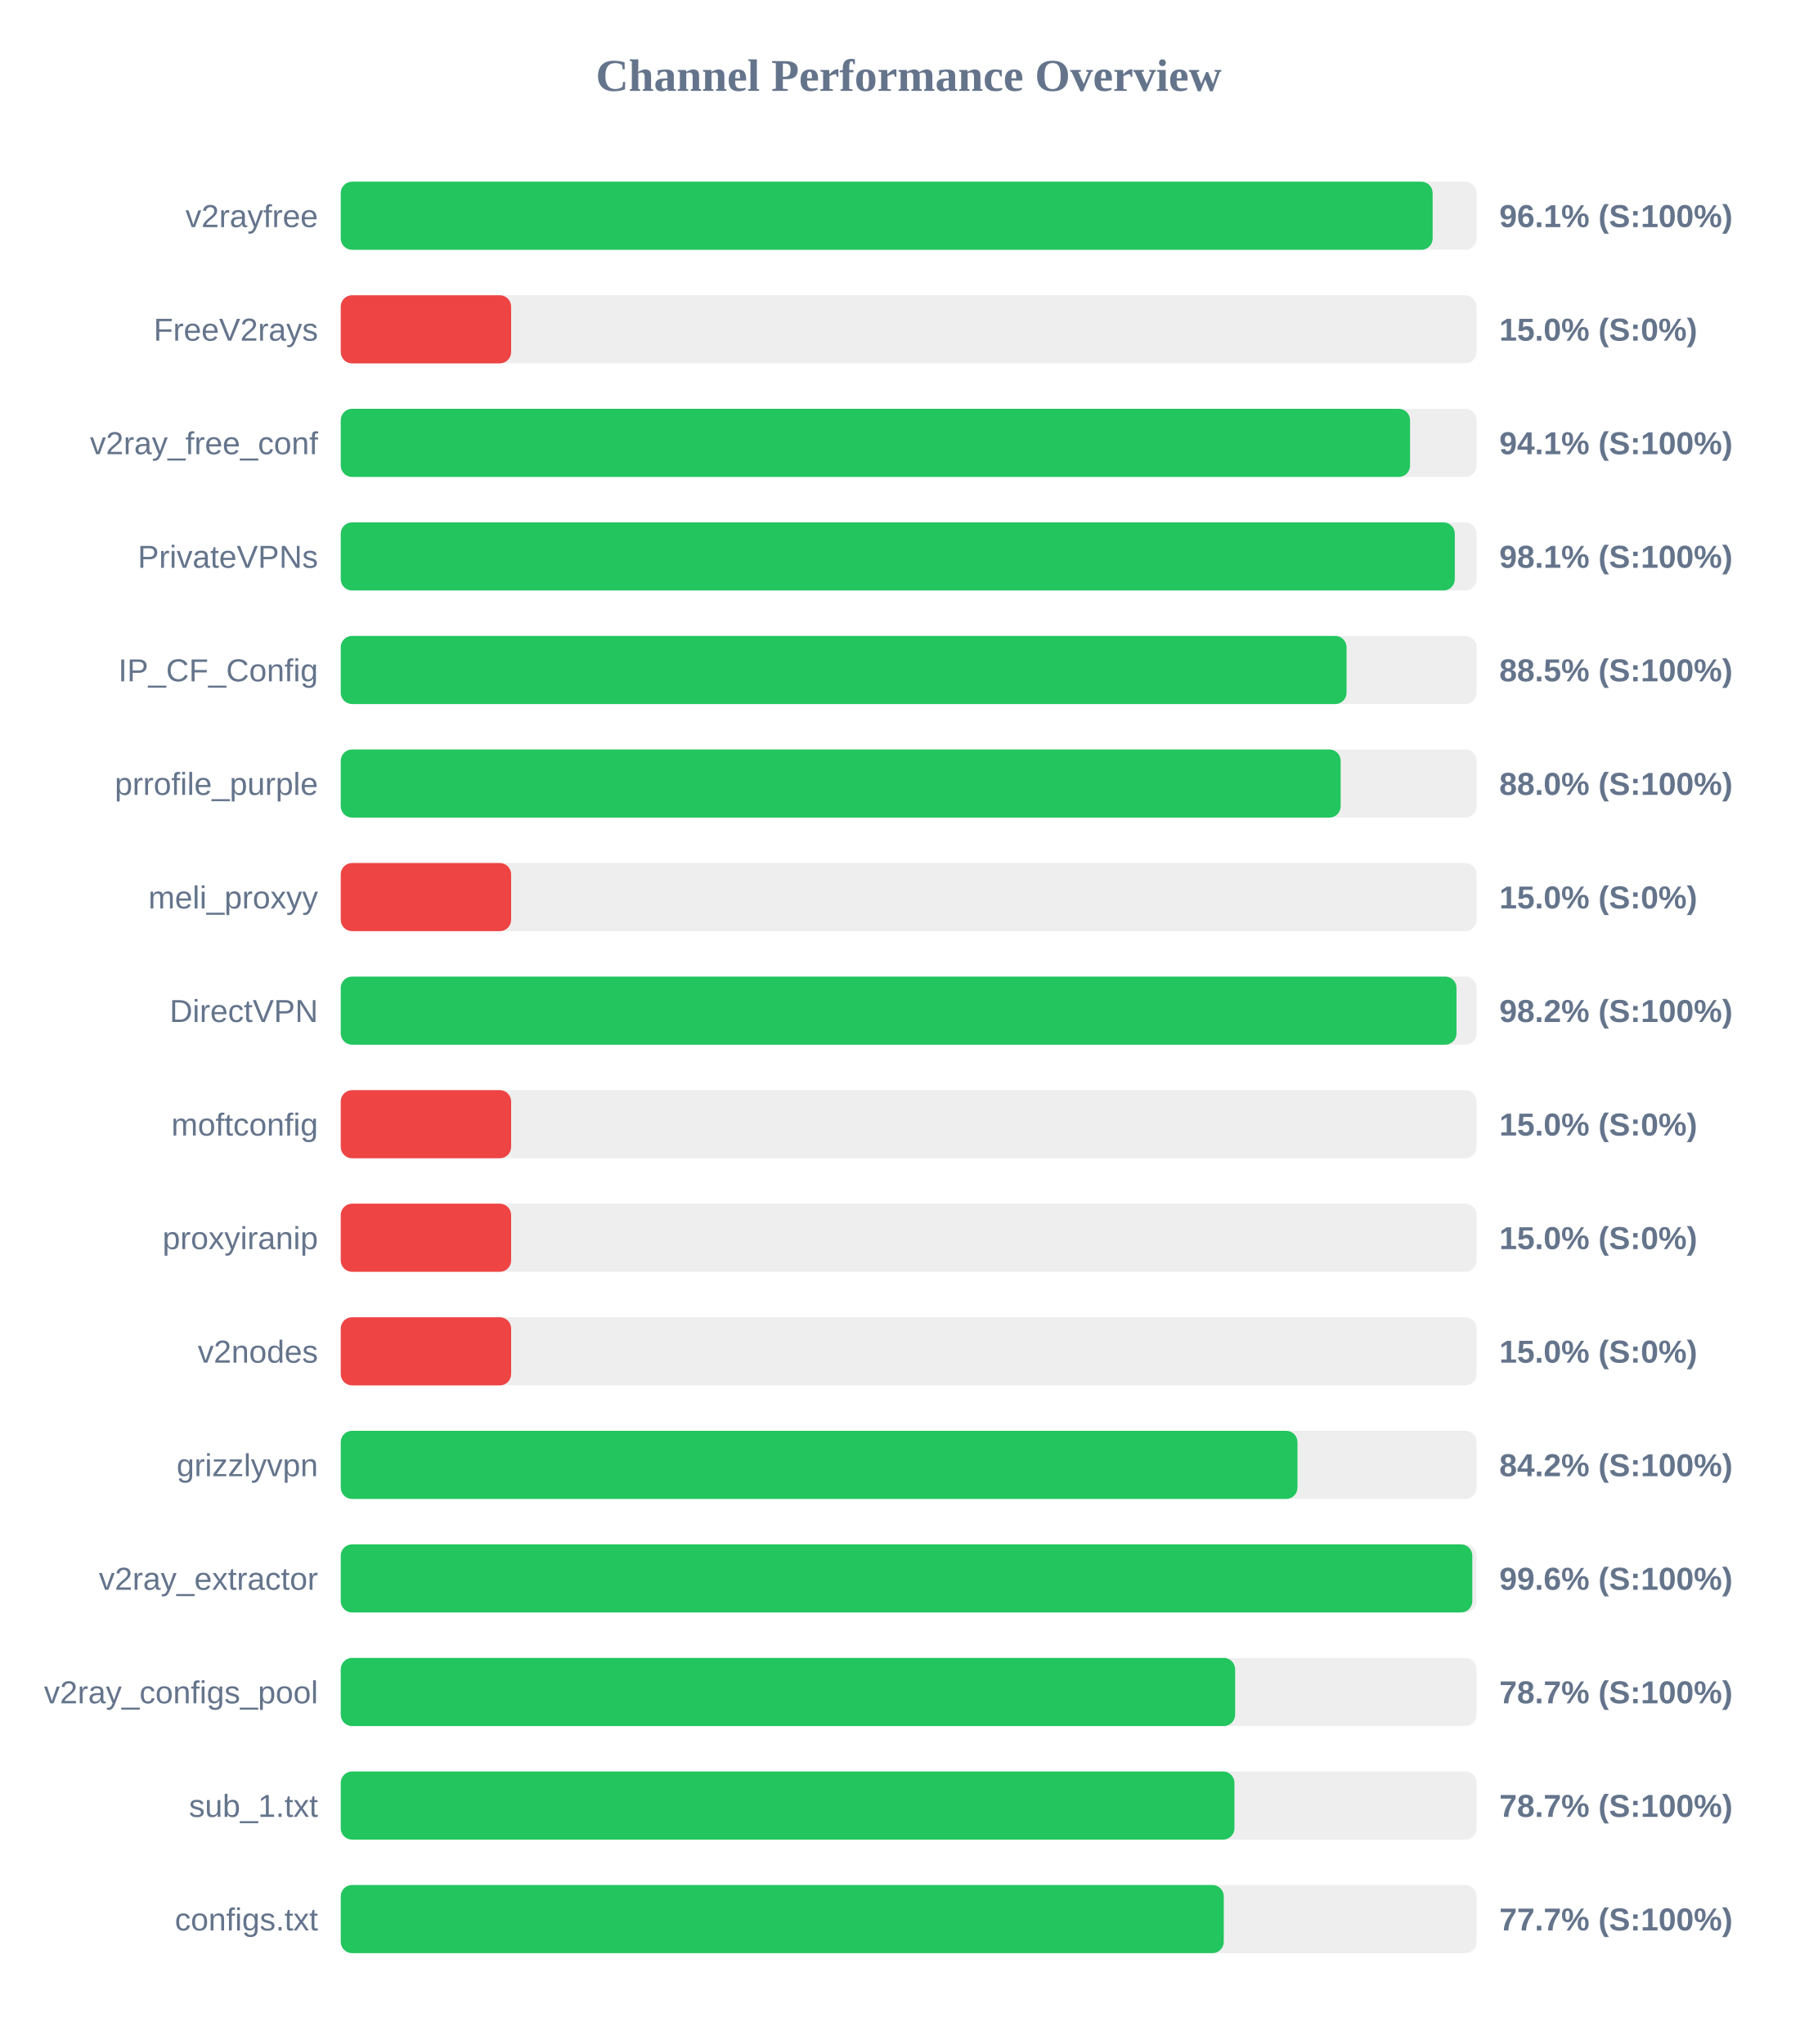
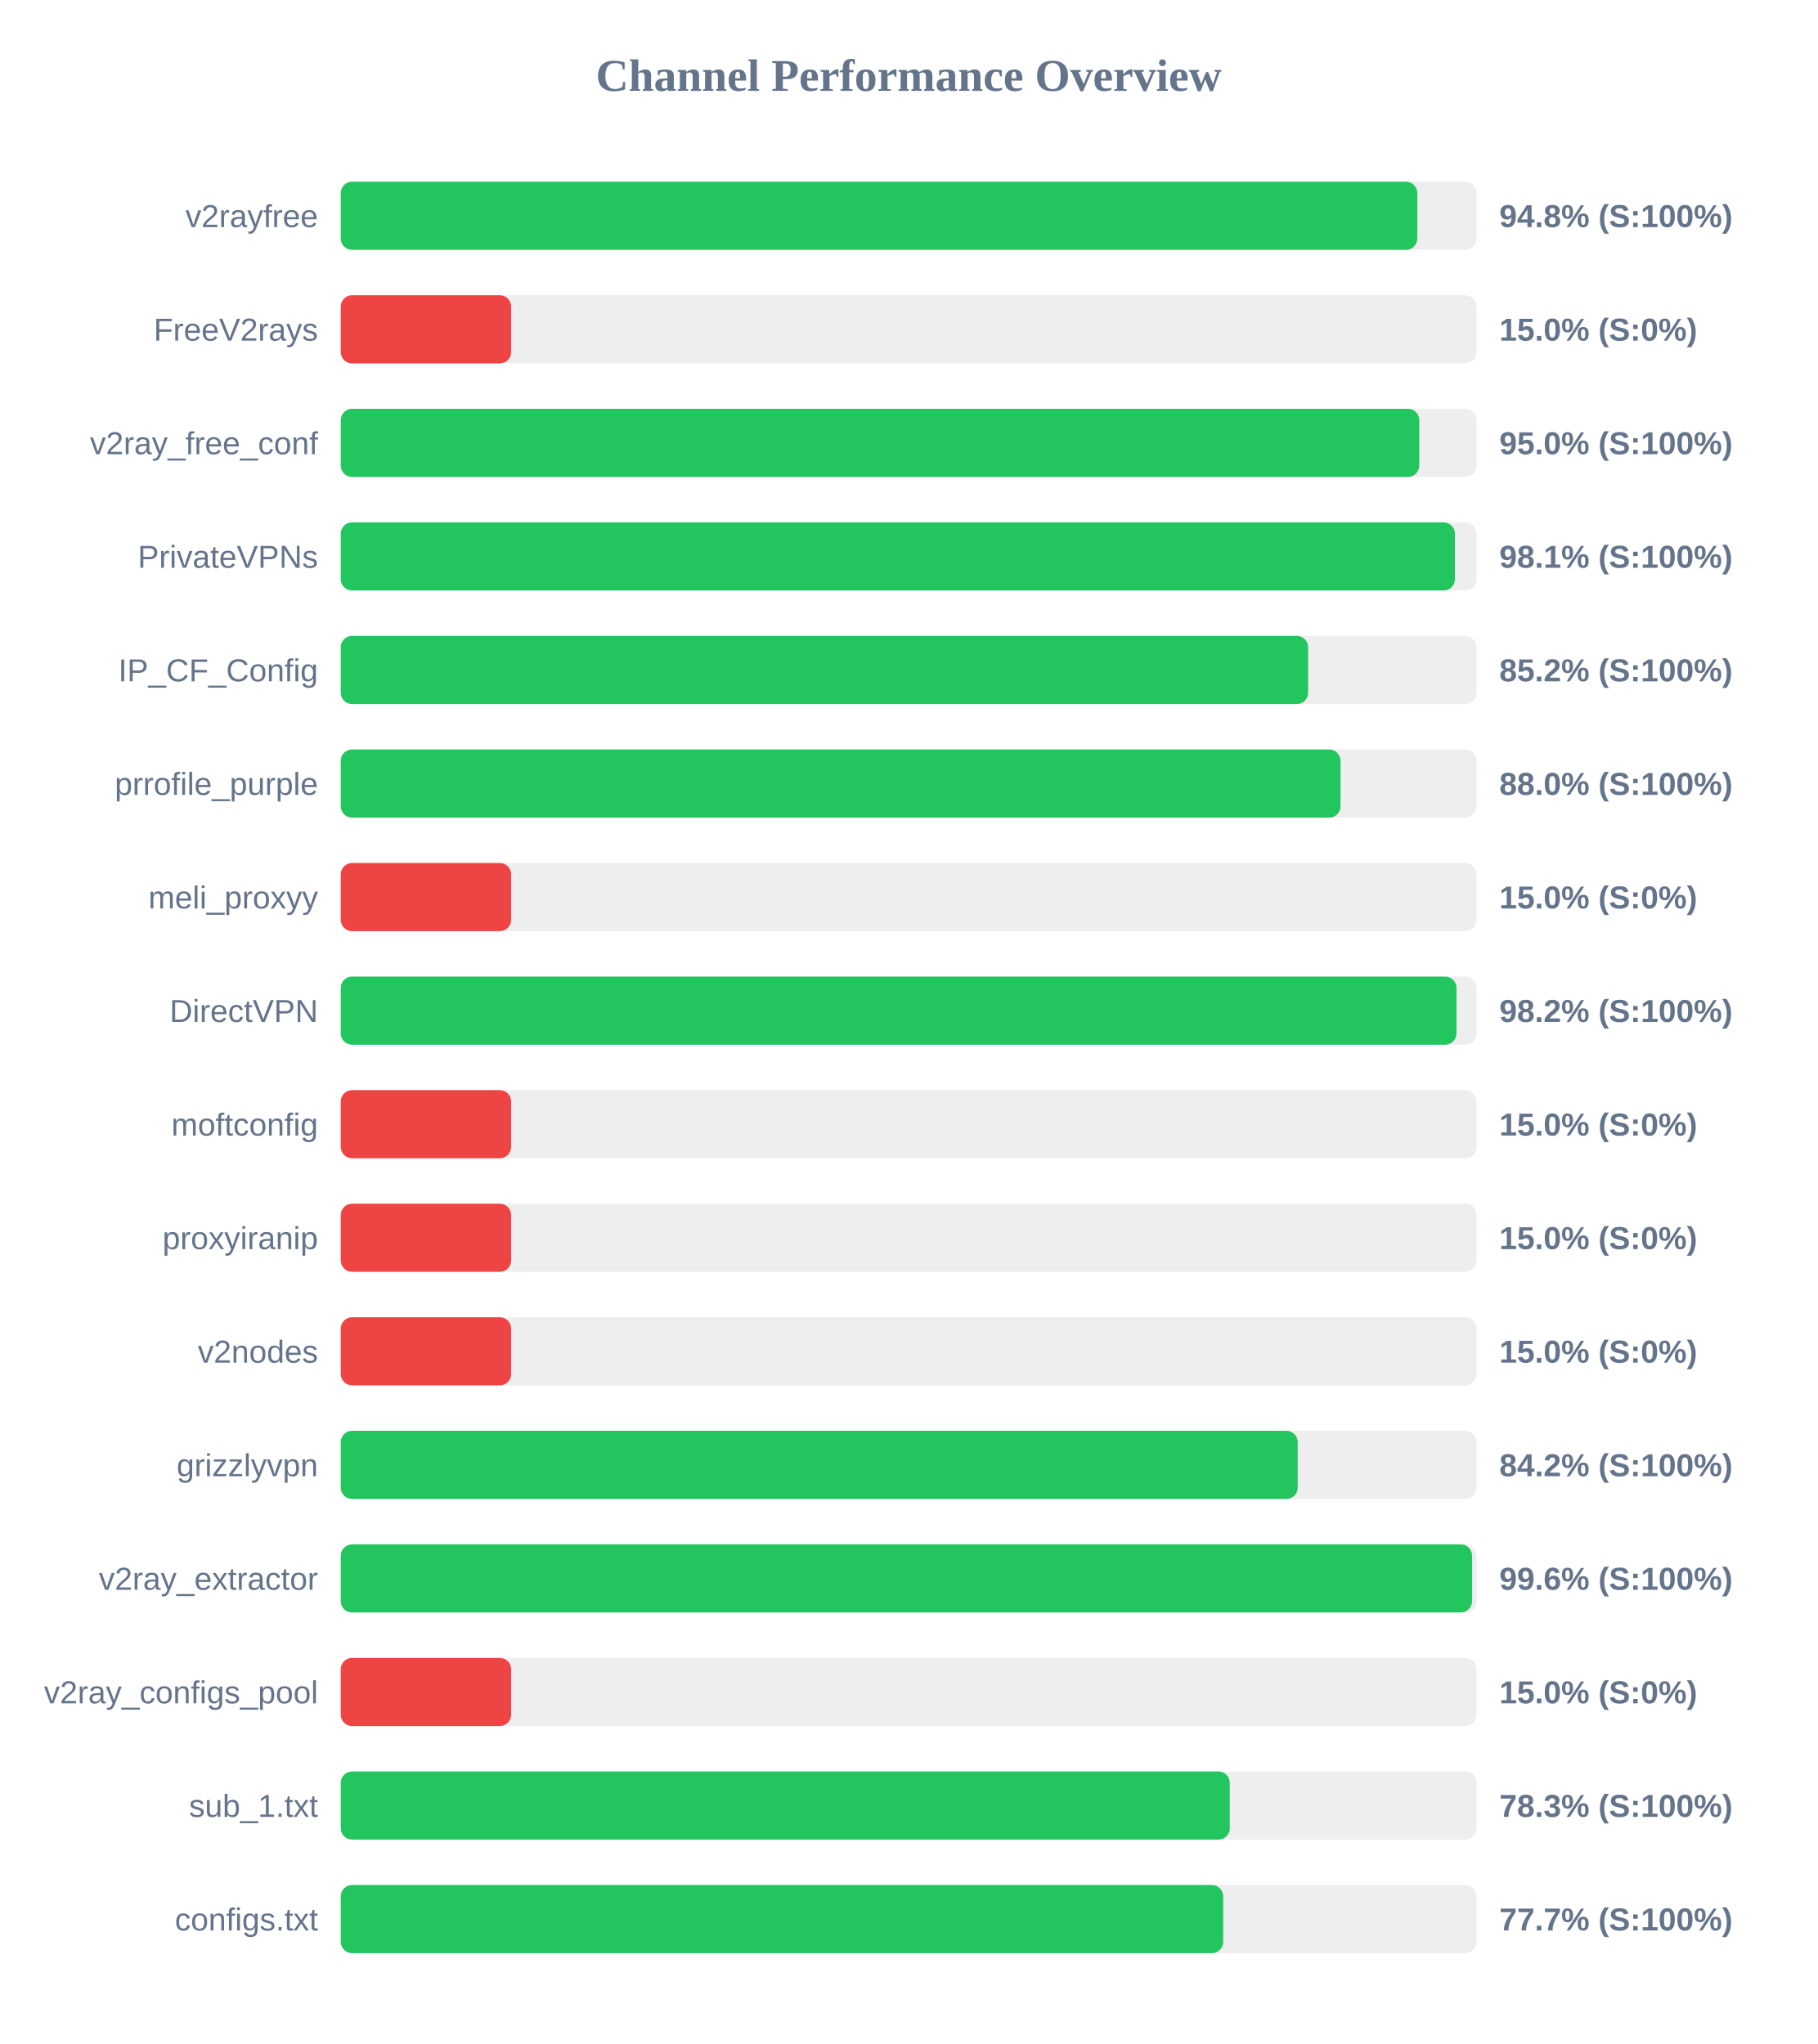
<svg xmlns="http://www.w3.org/2000/svg" width="800" height="900" version="1.1">
  <style>
        .row { font: 14px Arial; fill: #64748b; }
        .score { font: bold 14px Arial; fill: #64748b; }
    </style>
  <text x="400" y="40" text-anchor="middle" font-size="20px" font-weight="bold" fill="#64748b">Channel Performance Overview</text>
  <rect x="150" y="80" width="500" height="30" fill="#eee" rx="5" />
-   <rect x="150" y="80" width="480.65" height="30" fill="#22c55e" rx="5" />
+   <rect x="150" y="80" width="473.9" height="30" fill="#22c55e" rx="5" />
  <text x="140" y="100" text-anchor="end" class="row">v2rayfree</text>
-   <text x="660" y="100" text-anchor="start" class="score">96.1% (S:100%)</text>
+   <text x="660" y="100" text-anchor="start" class="score">94.8% (S:100%)</text>
  <rect x="150" y="130" width="500" height="30" fill="#eee" rx="5" />
  <rect x="150" y="130" width="75.0" height="30" fill="#ef4444" rx="5" />
  <text x="140" y="150" text-anchor="end" class="row">FreeV2rays</text>
  <text x="660" y="150" text-anchor="start" class="score">15.0% (S:0%)</text>
  <rect x="150" y="180" width="500" height="30" fill="#eee" rx="5" />
-   <rect x="150" y="180" width="470.7" height="30" fill="#22c55e" rx="5" />
+   <rect x="150" y="180" width="474.75" height="30" fill="#22c55e" rx="5" />
  <text x="140" y="200" text-anchor="end" class="row">v2ray_free_conf</text>
-   <text x="660" y="200" text-anchor="start" class="score">94.1% (S:100%)</text>
+   <text x="660" y="200" text-anchor="start" class="score">95.0% (S:100%)</text>
  <rect x="150" y="230" width="500" height="30" fill="#eee" rx="5" />
-   <rect x="150" y="230" width="490.4" height="30" fill="#22c55e" rx="5" />
+   <rect x="150" y="230" width="490.45" height="30" fill="#22c55e" rx="5" />
  <text x="140" y="250" text-anchor="end" class="row">PrivateVPNs</text>
  <text x="660" y="250" text-anchor="start" class="score">98.1% (S:100%)</text>
  <rect x="150" y="280" width="500" height="30" fill="#eee" rx="5" />
-   <rect x="150" y="280" width="442.75" height="30" fill="#22c55e" rx="5" />
+   <rect x="150" y="280" width="425.85" height="30" fill="#22c55e" rx="5" />
  <text x="140" y="300" text-anchor="end" class="row">IP_CF_Config</text>
-   <text x="660" y="300" text-anchor="start" class="score">88.5% (S:100%)</text>
+   <text x="660" y="300" text-anchor="start" class="score">85.2% (S:100%)</text>
  <rect x="150" y="330" width="500" height="30" fill="#eee" rx="5" />
-   <rect x="150" y="330" width="440.15" height="30" fill="#22c55e" rx="5" />
+   <rect x="150" y="330" width="440.1" height="30" fill="#22c55e" rx="5" />
  <text x="140" y="350" text-anchor="end" class="row">prrofile_purple</text>
  <text x="660" y="350" text-anchor="start" class="score">88.0% (S:100%)</text>
  <rect x="150" y="380" width="500" height="30" fill="#eee" rx="5" />
  <rect x="150" y="380" width="75.0" height="30" fill="#ef4444" rx="5" />
  <text x="140" y="400" text-anchor="end" class="row">meli_proxyy</text>
  <text x="660" y="400" text-anchor="start" class="score">15.0% (S:0%)</text>
  <rect x="150" y="430" width="500" height="30" fill="#eee" rx="5" />
  <rect x="150" y="430" width="491.15" height="30" fill="#22c55e" rx="5" />
  <text x="140" y="450" text-anchor="end" class="row">DirectVPN</text>
  <text x="660" y="450" text-anchor="start" class="score">98.2% (S:100%)</text>
  <rect x="150" y="480" width="500" height="30" fill="#eee" rx="5" />
  <rect x="150" y="480" width="75.0" height="30" fill="#ef4444" rx="5" />
  <text x="140" y="500" text-anchor="end" class="row">moftconfig</text>
  <text x="660" y="500" text-anchor="start" class="score">15.0% (S:0%)</text>
  <rect x="150" y="530" width="500" height="30" fill="#eee" rx="5" />
  <rect x="150" y="530" width="75.0" height="30" fill="#ef4444" rx="5" />
  <text x="140" y="550" text-anchor="end" class="row">proxyiranip</text>
  <text x="660" y="550" text-anchor="start" class="score">15.0% (S:0%)</text>
  <rect x="150" y="580" width="500" height="30" fill="#eee" rx="5" />
  <rect x="150" y="580" width="75.0" height="30" fill="#ef4444" rx="5" />
  <text x="140" y="600" text-anchor="end" class="row">v2nodes</text>
  <text x="660" y="600" text-anchor="start" class="score">15.0% (S:0%)</text>
  <rect x="150" y="630" width="500" height="30" fill="#eee" rx="5" />
-   <rect x="150" y="630" width="421.15" height="30" fill="#22c55e" rx="5" />
+   <rect x="150" y="630" width="421.25" height="30" fill="#22c55e" rx="5" />
  <text x="140" y="650" text-anchor="end" class="row">grizzlyvpn</text>
  <text x="660" y="650" text-anchor="start" class="score">84.2% (S:100%)</text>
  <rect x="150" y="680" width="500" height="30" fill="#eee" rx="5" />
-   <rect x="150" y="680" width="498.1" height="30" fill="#22c55e" rx="5" />
+   <rect x="150" y="680" width="498.0" height="30" fill="#22c55e" rx="5" />
  <text x="140" y="700" text-anchor="end" class="row">v2ray_extractor</text>
  <text x="660" y="700" text-anchor="start" class="score">99.6% (S:100%)</text>
  <rect x="150" y="730" width="500" height="30" fill="#eee" rx="5" />
-   <rect x="150" y="730" width="393.7" height="30" fill="#22c55e" rx="5" />
+   <rect x="150" y="730" width="75.0" height="30" fill="#ef4444" rx="5" />
  <text x="140" y="750" text-anchor="end" class="row">v2ray_configs_pool</text>
-   <text x="660" y="750" text-anchor="start" class="score">78.7% (S:100%)</text>
+   <text x="660" y="750" text-anchor="start" class="score">15.0% (S:0%)</text>
  <rect x="150" y="780" width="500" height="30" fill="#eee" rx="5" />
-   <rect x="150" y="780" width="393.4" height="30" fill="#22c55e" rx="5" />
+   <rect x="150" y="780" width="391.35" height="30" fill="#22c55e" rx="5" />
  <text x="140" y="800" text-anchor="end" class="row">sub_1.txt</text>
-   <text x="660" y="800" text-anchor="start" class="score">78.7% (S:100%)</text>
+   <text x="660" y="800" text-anchor="start" class="score">78.3% (S:100%)</text>
  <rect x="150" y="830" width="500" height="30" fill="#eee" rx="5" />
-   <rect x="150" y="830" width="388.7" height="30" fill="#22c55e" rx="5" />
+   <rect x="150" y="830" width="388.45" height="30" fill="#22c55e" rx="5" />
  <text x="140" y="850" text-anchor="end" class="row">configs.txt</text>
  <text x="660" y="850" text-anchor="start" class="score">77.7% (S:100%)</text>
</svg>
